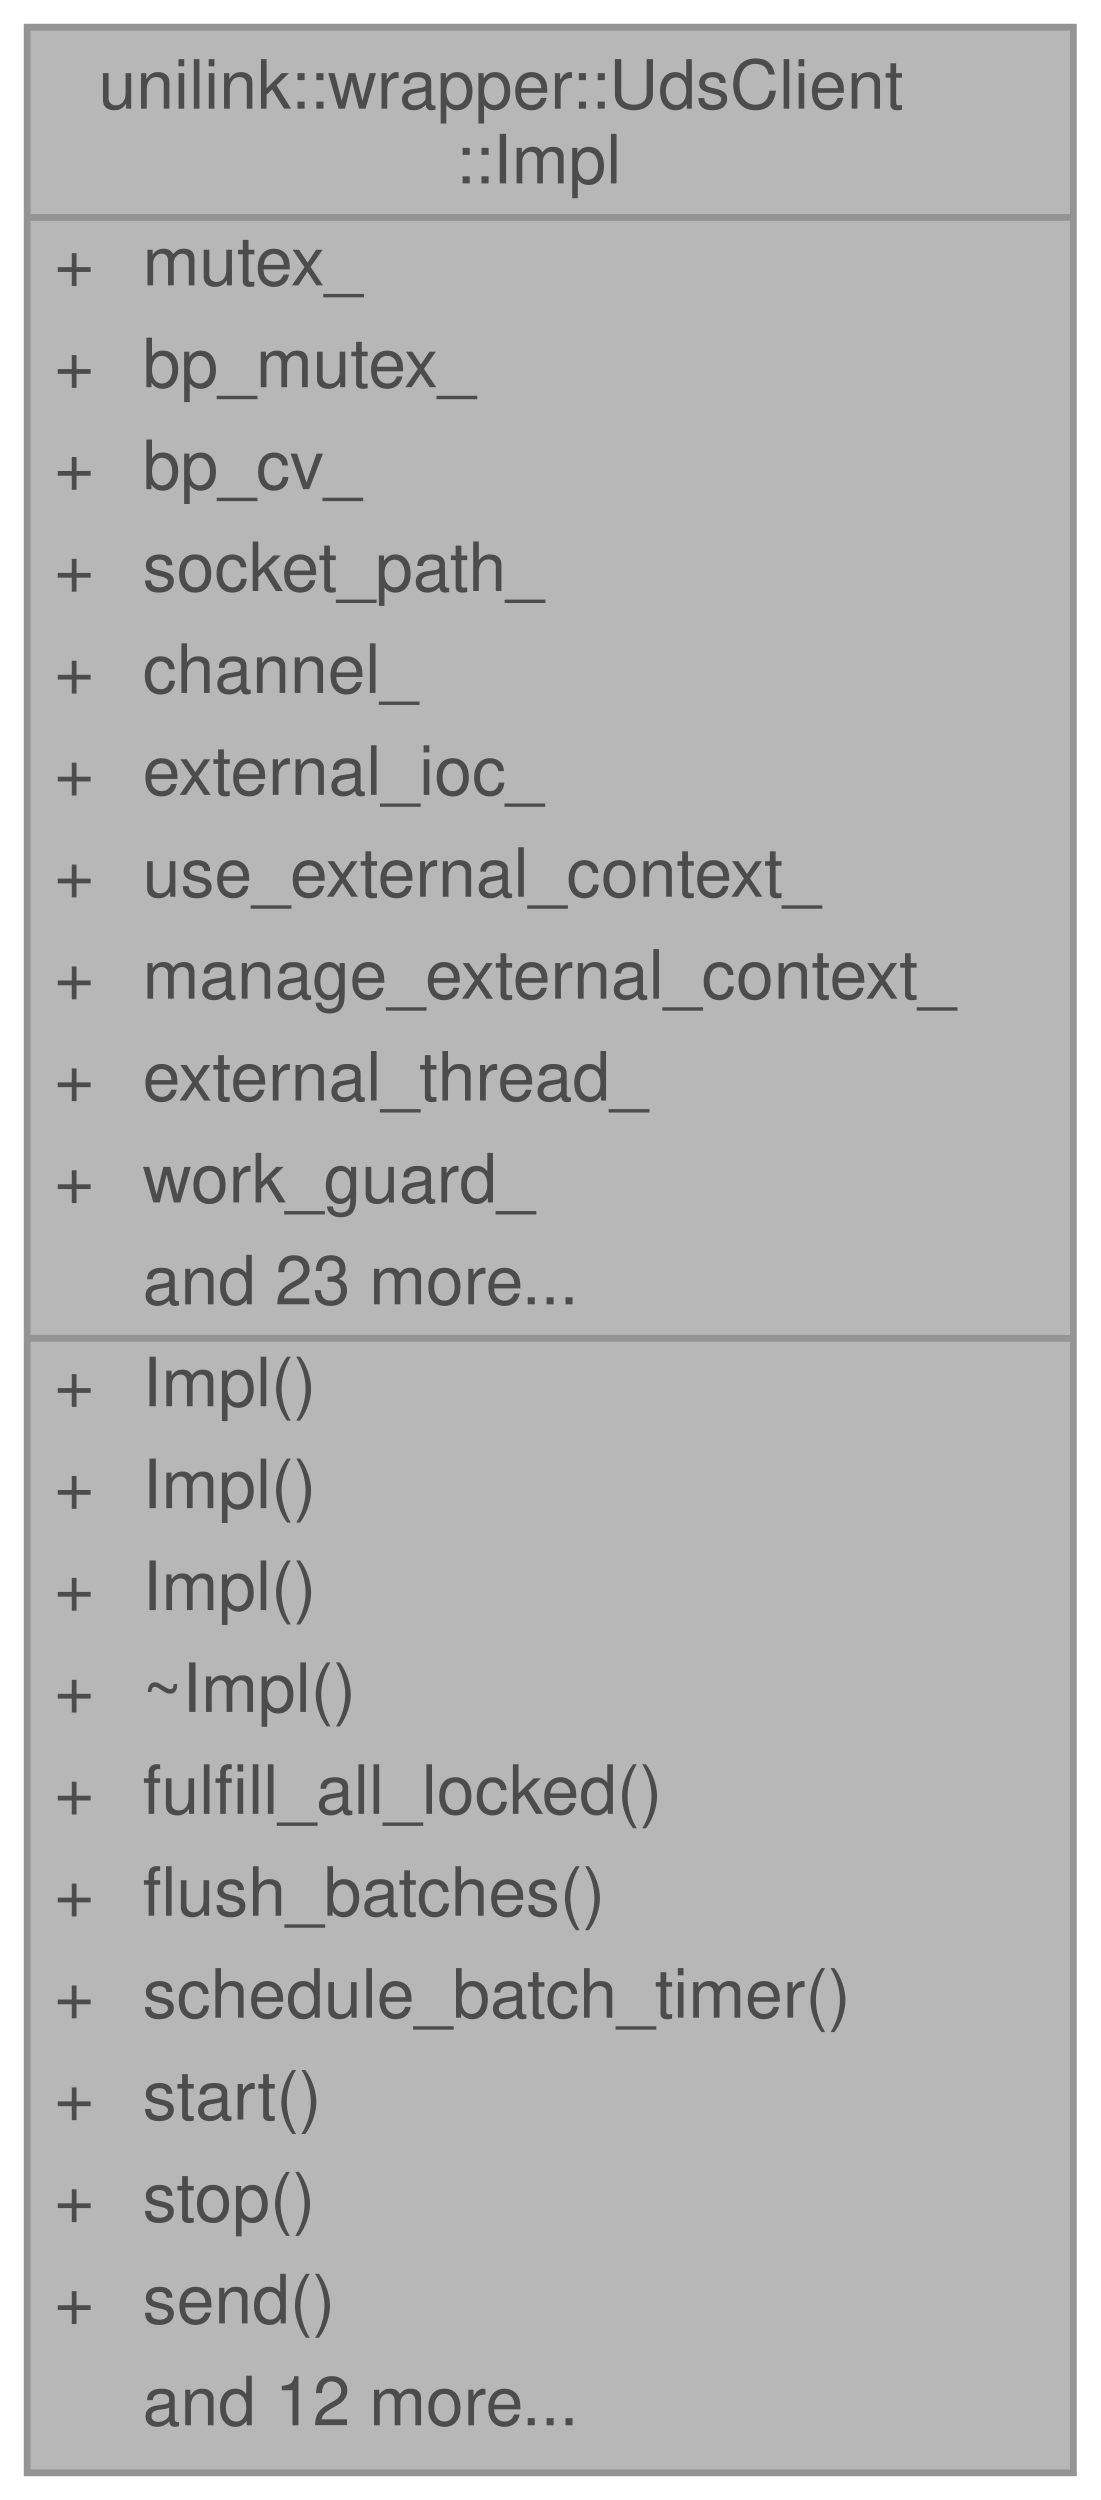
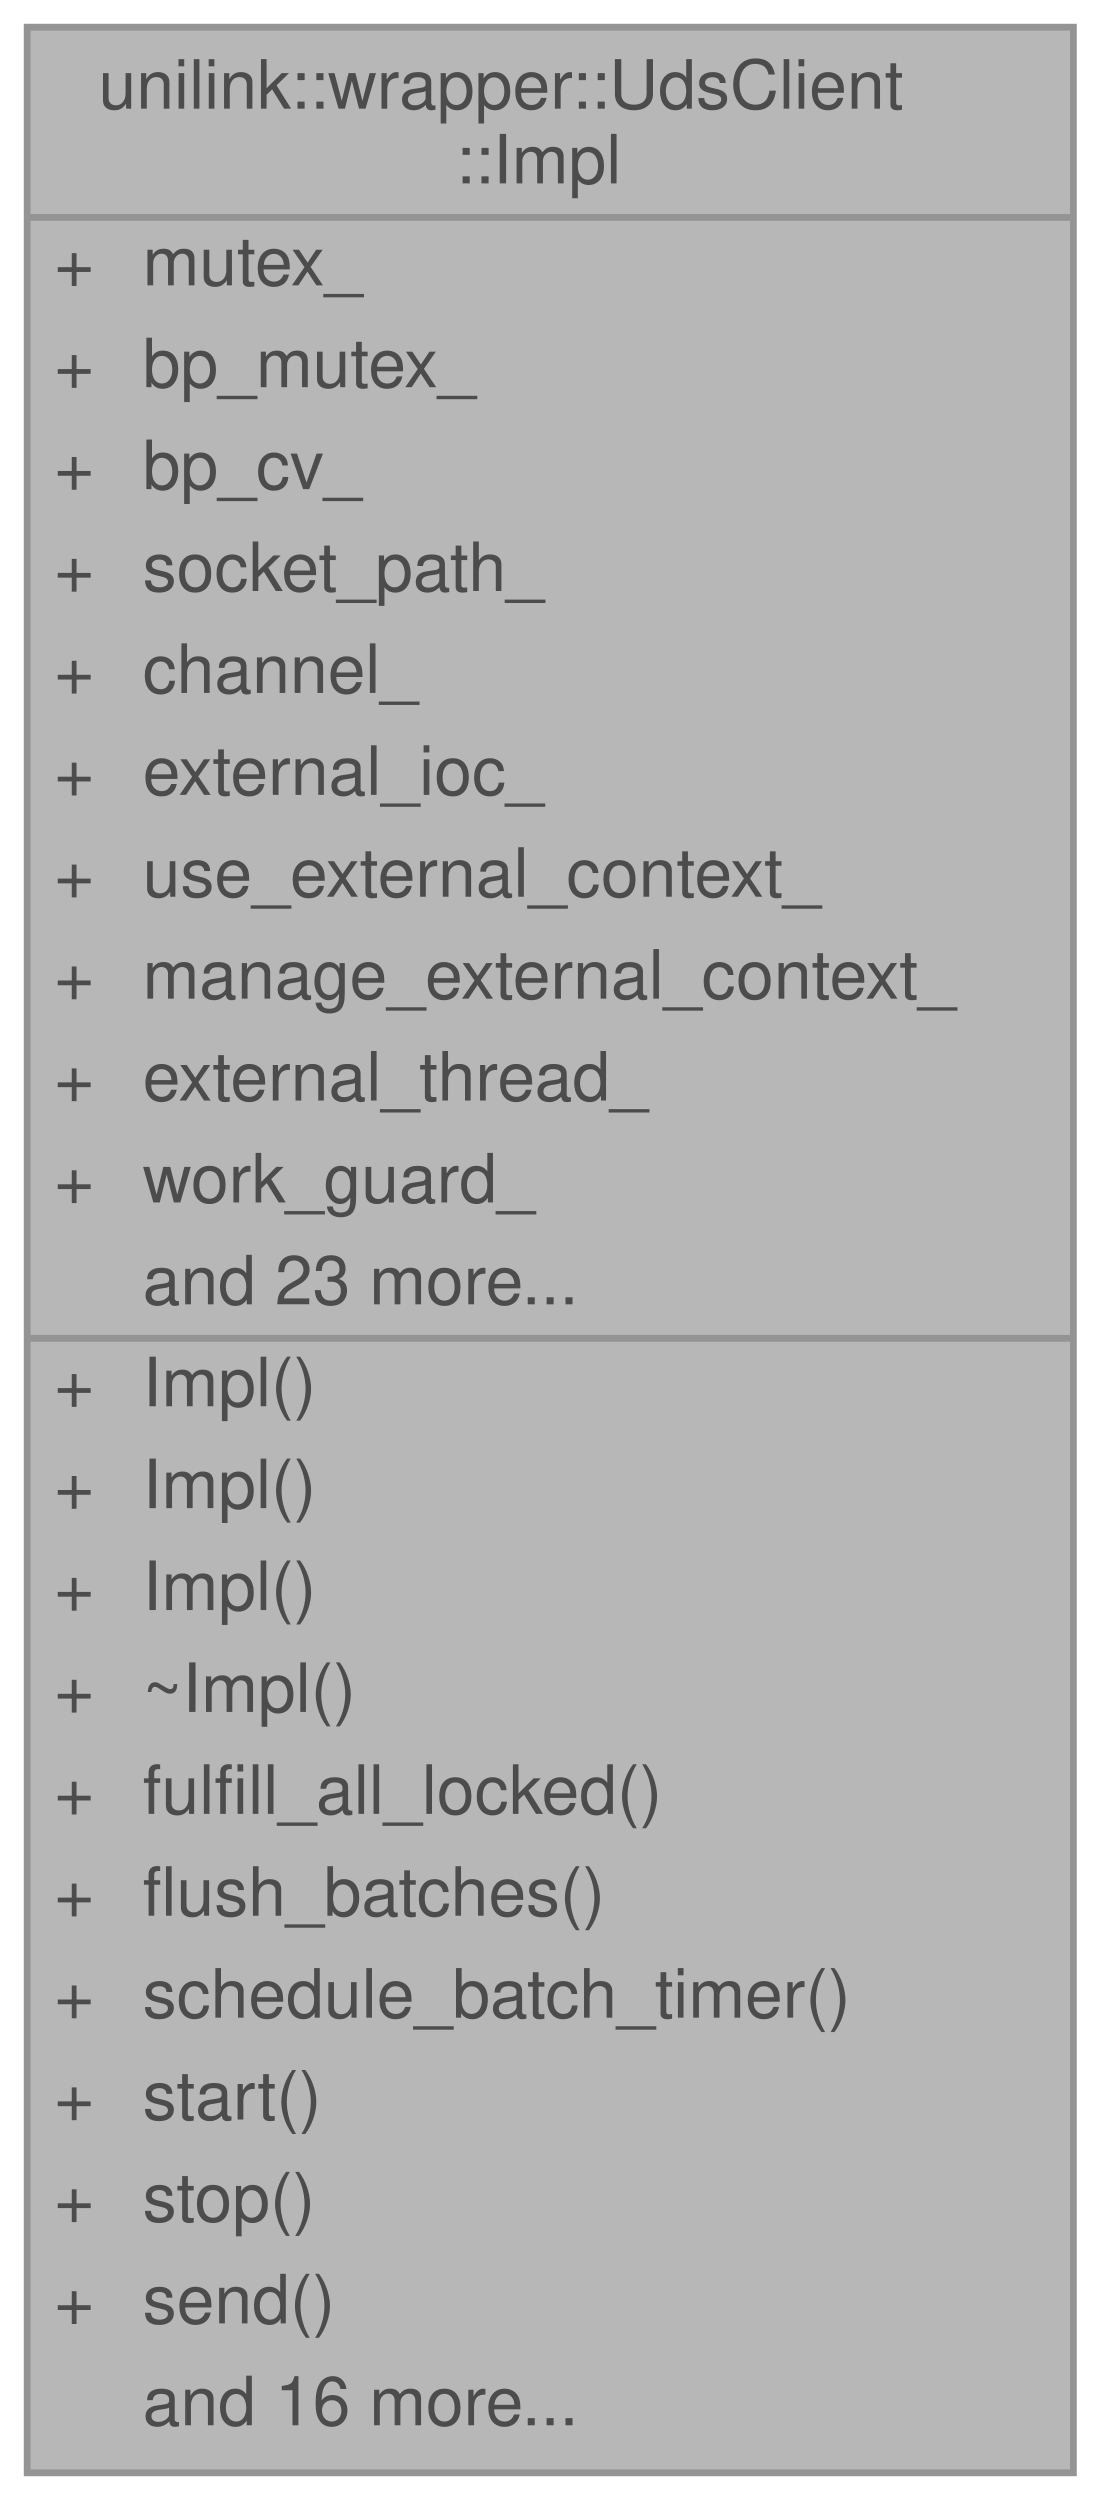
<svg xmlns="http://www.w3.org/2000/svg" xmlns:xlink="http://www.w3.org/1999/xlink" width="162pt" height="368pt" viewBox="0.00 0.00 162.00 368.00">
  <svg id="main" version="1.1" xml:space="preserve">
    <style type="text/css">
.node, .edge {opacity: 0.7;}
.node.selected, .edge.selected {opacity: 1;}
.edge:hover path { stroke: red; }
.edge:hover polygon { stroke: red; fill: red; }
</style>
    <svg id="graph" class="graph">
      <g id="graph0" class="graph" transform="scale(1 1) rotate(0) translate(4 364)">
        <g id="Node000001" class="node">
          <g id="a_Node000001">
            <a xlink:title=" ">
              <polygon fill="#999999" stroke="transparent" points="154,-360 0,-360 0,0 154,0 154,-360" />
              <text text-anchor="start" x="10.5" y="-348" font-family="Helvetica,sans-Serif" font-size="10.00">unilink::wrapper::UdsClient</text>
              <text text-anchor="start" x="63" y="-337" font-family="Helvetica,sans-Serif" font-size="10.00">::Impl</text>
              <text text-anchor="start" x="4" y="-322" font-family="Helvetica,sans-Serif" font-size="10.00">+</text>
              <text text-anchor="start" x="17" y="-322" font-family="Helvetica,sans-Serif" font-size="10.00">mutex_</text>
              <text text-anchor="start" x="4" y="-307" font-family="Helvetica,sans-Serif" font-size="10.00">+</text>
              <text text-anchor="start" x="17" y="-307" font-family="Helvetica,sans-Serif" font-size="10.00">bp_mutex_</text>
              <text text-anchor="start" x="4" y="-292" font-family="Helvetica,sans-Serif" font-size="10.00">+</text>
              <text text-anchor="start" x="17" y="-292" font-family="Helvetica,sans-Serif" font-size="10.00">bp_cv_</text>
              <text text-anchor="start" x="4" y="-277" font-family="Helvetica,sans-Serif" font-size="10.00">+</text>
              <text text-anchor="start" x="17" y="-277" font-family="Helvetica,sans-Serif" font-size="10.00">socket_path_</text>
              <text text-anchor="start" x="4" y="-262" font-family="Helvetica,sans-Serif" font-size="10.00">+</text>
              <text text-anchor="start" x="17" y="-262" font-family="Helvetica,sans-Serif" font-size="10.00">channel_</text>
              <text text-anchor="start" x="4" y="-247" font-family="Helvetica,sans-Serif" font-size="10.00">+</text>
              <text text-anchor="start" x="17" y="-247" font-family="Helvetica,sans-Serif" font-size="10.00">external_ioc_</text>
              <text text-anchor="start" x="4" y="-232" font-family="Helvetica,sans-Serif" font-size="10.00">+</text>
              <text text-anchor="start" x="17" y="-232" font-family="Helvetica,sans-Serif" font-size="10.00">use_external_context_</text>
              <text text-anchor="start" x="4" y="-217" font-family="Helvetica,sans-Serif" font-size="10.00">+</text>
              <text text-anchor="start" x="17" y="-217" font-family="Helvetica,sans-Serif" font-size="10.00">manage_external_context_</text>
              <text text-anchor="start" x="4" y="-202" font-family="Helvetica,sans-Serif" font-size="10.00">+</text>
              <text text-anchor="start" x="17" y="-202" font-family="Helvetica,sans-Serif" font-size="10.00">external_thread_</text>
              <text text-anchor="start" x="4" y="-187" font-family="Helvetica,sans-Serif" font-size="10.00">+</text>
              <text text-anchor="start" x="17" y="-187" font-family="Helvetica,sans-Serif" font-size="10.00">work_guard_</text>
              <text text-anchor="start" x="17" y="-172" font-family="Helvetica,sans-Serif" font-size="10.00">and 23 more...</text>
              <text text-anchor="start" x="4" y="-157" font-family="Helvetica,sans-Serif" font-size="10.00">+</text>
              <text text-anchor="start" x="17" y="-157" font-family="Helvetica,sans-Serif" font-size="10.00">Impl()</text>
              <text text-anchor="start" x="4" y="-142" font-family="Helvetica,sans-Serif" font-size="10.00">+</text>
              <text text-anchor="start" x="17" y="-142" font-family="Helvetica,sans-Serif" font-size="10.00">Impl()</text>
              <text text-anchor="start" x="4" y="-127" font-family="Helvetica,sans-Serif" font-size="10.00">+</text>
              <text text-anchor="start" x="17" y="-127" font-family="Helvetica,sans-Serif" font-size="10.00">Impl()</text>
              <text text-anchor="start" x="4" y="-112" font-family="Helvetica,sans-Serif" font-size="10.00">+</text>
              <text text-anchor="start" x="17" y="-112" font-family="Helvetica,sans-Serif" font-size="10.00">~Impl()</text>
              <text text-anchor="start" x="4" y="-97" font-family="Helvetica,sans-Serif" font-size="10.00">+</text>
              <text text-anchor="start" x="17" y="-97" font-family="Helvetica,sans-Serif" font-size="10.00">fulfill_all_locked()</text>
              <text text-anchor="start" x="4" y="-82" font-family="Helvetica,sans-Serif" font-size="10.00">+</text>
              <text text-anchor="start" x="17" y="-82" font-family="Helvetica,sans-Serif" font-size="10.00">flush_batches()</text>
              <text text-anchor="start" x="4" y="-67" font-family="Helvetica,sans-Serif" font-size="10.00">+</text>
              <text text-anchor="start" x="17" y="-67" font-family="Helvetica,sans-Serif" font-size="10.00">schedule_batch_timer()</text>
              <text text-anchor="start" x="4" y="-52" font-family="Helvetica,sans-Serif" font-size="10.00">+</text>
              <text text-anchor="start" x="17" y="-52" font-family="Helvetica,sans-Serif" font-size="10.00">start()</text>
              <text text-anchor="start" x="4" y="-37" font-family="Helvetica,sans-Serif" font-size="10.00">+</text>
              <text text-anchor="start" x="17" y="-37" font-family="Helvetica,sans-Serif" font-size="10.00">stop()</text>
              <text text-anchor="start" x="4" y="-22" font-family="Helvetica,sans-Serif" font-size="10.00">+</text>
              <text text-anchor="start" x="17" y="-22" font-family="Helvetica,sans-Serif" font-size="10.00">send()</text>
-               <text text-anchor="start" x="17" y="-7" font-family="Helvetica,sans-Serif" font-size="10.00">and 12 more...</text>
+               <text text-anchor="start" x="17" y="-7" font-family="Helvetica,sans-Serif" font-size="10.00">and 16 more...</text>
              <polygon fill="#666666" stroke="#666666" points="0,-332 0,-332 154,-332 154,-332 0,-332" />
              <polygon fill="#666666" stroke="#666666" points="0,-167 0,-167 15,-167 15,-167 0,-167" />
              <polygon fill="#666666" stroke="#666666" points="15,-167 15,-167 154,-167 154,-167 15,-167" />
              <polygon fill="none" stroke="#666666" points="0,0 0,-360 154,-360 154,0 0,0" />
            </a>
          </g>
        </g>
      </g>
    </svg>
  </svg>
  <style type="text/css">

[data-mouse-over-selected='false'] { opacity: 0.7; }
[data-mouse-over-selected='true']  { opacity: 1.0; }

</style>
</svg>
